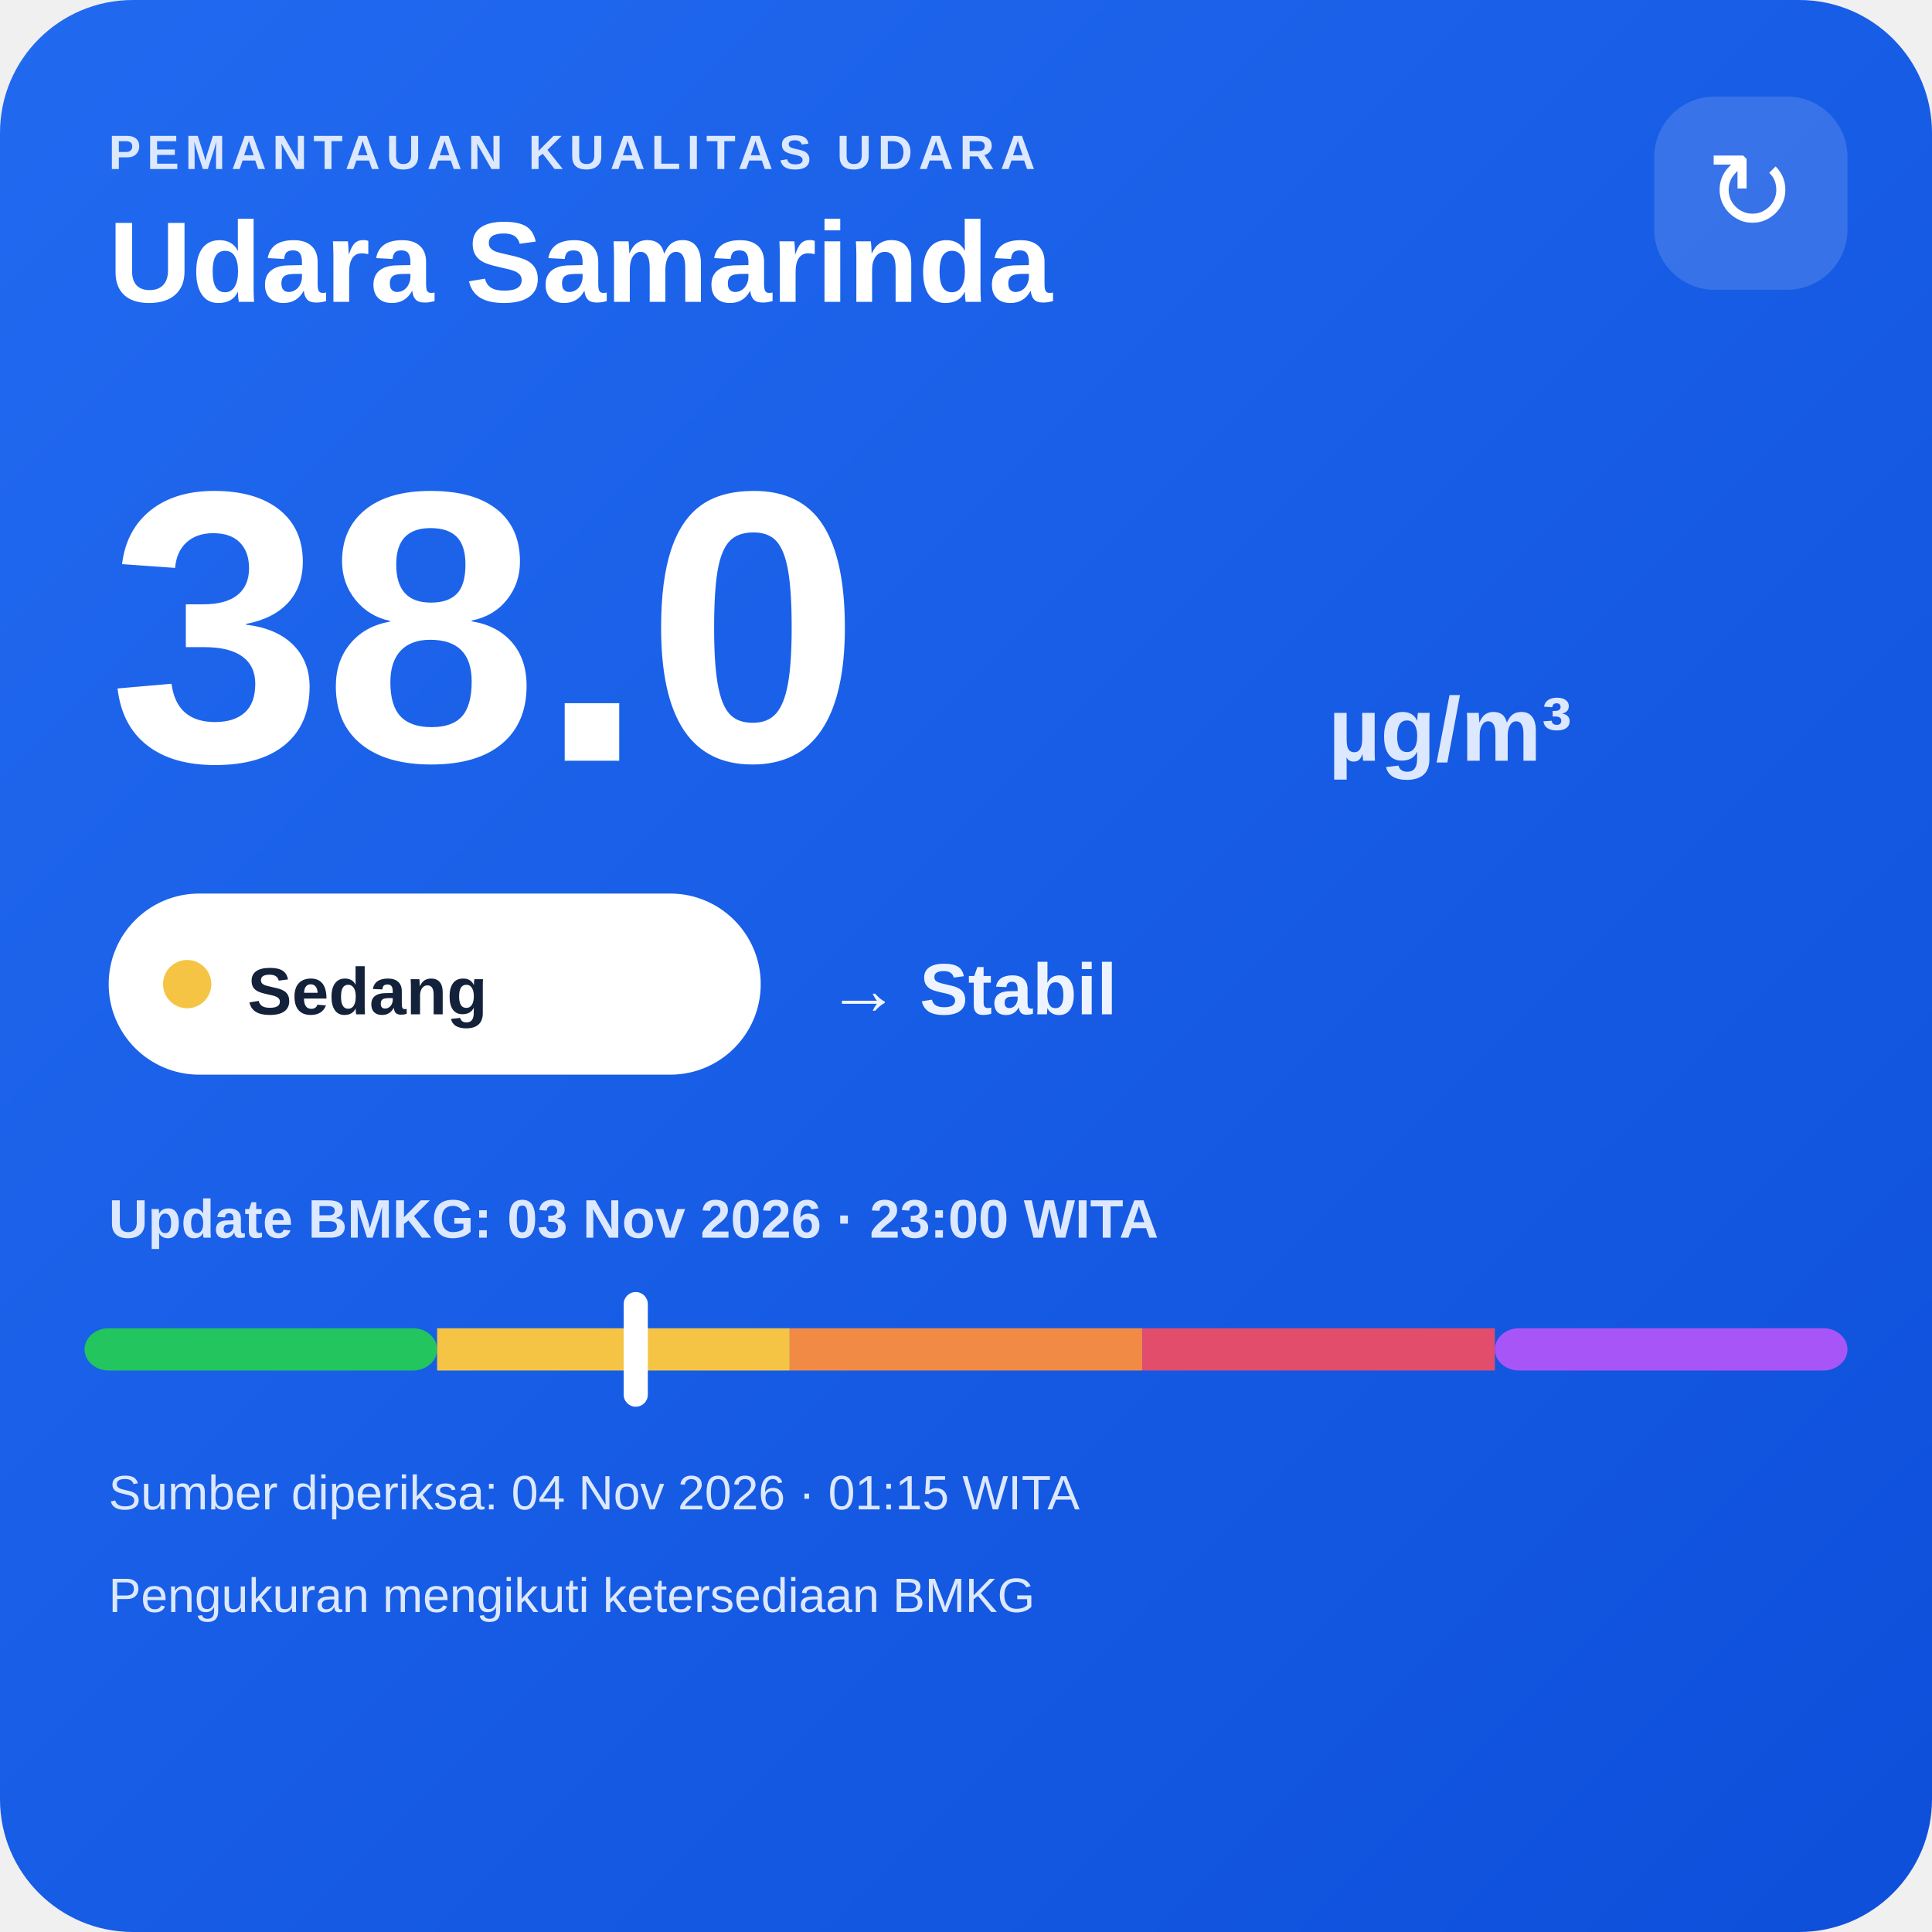
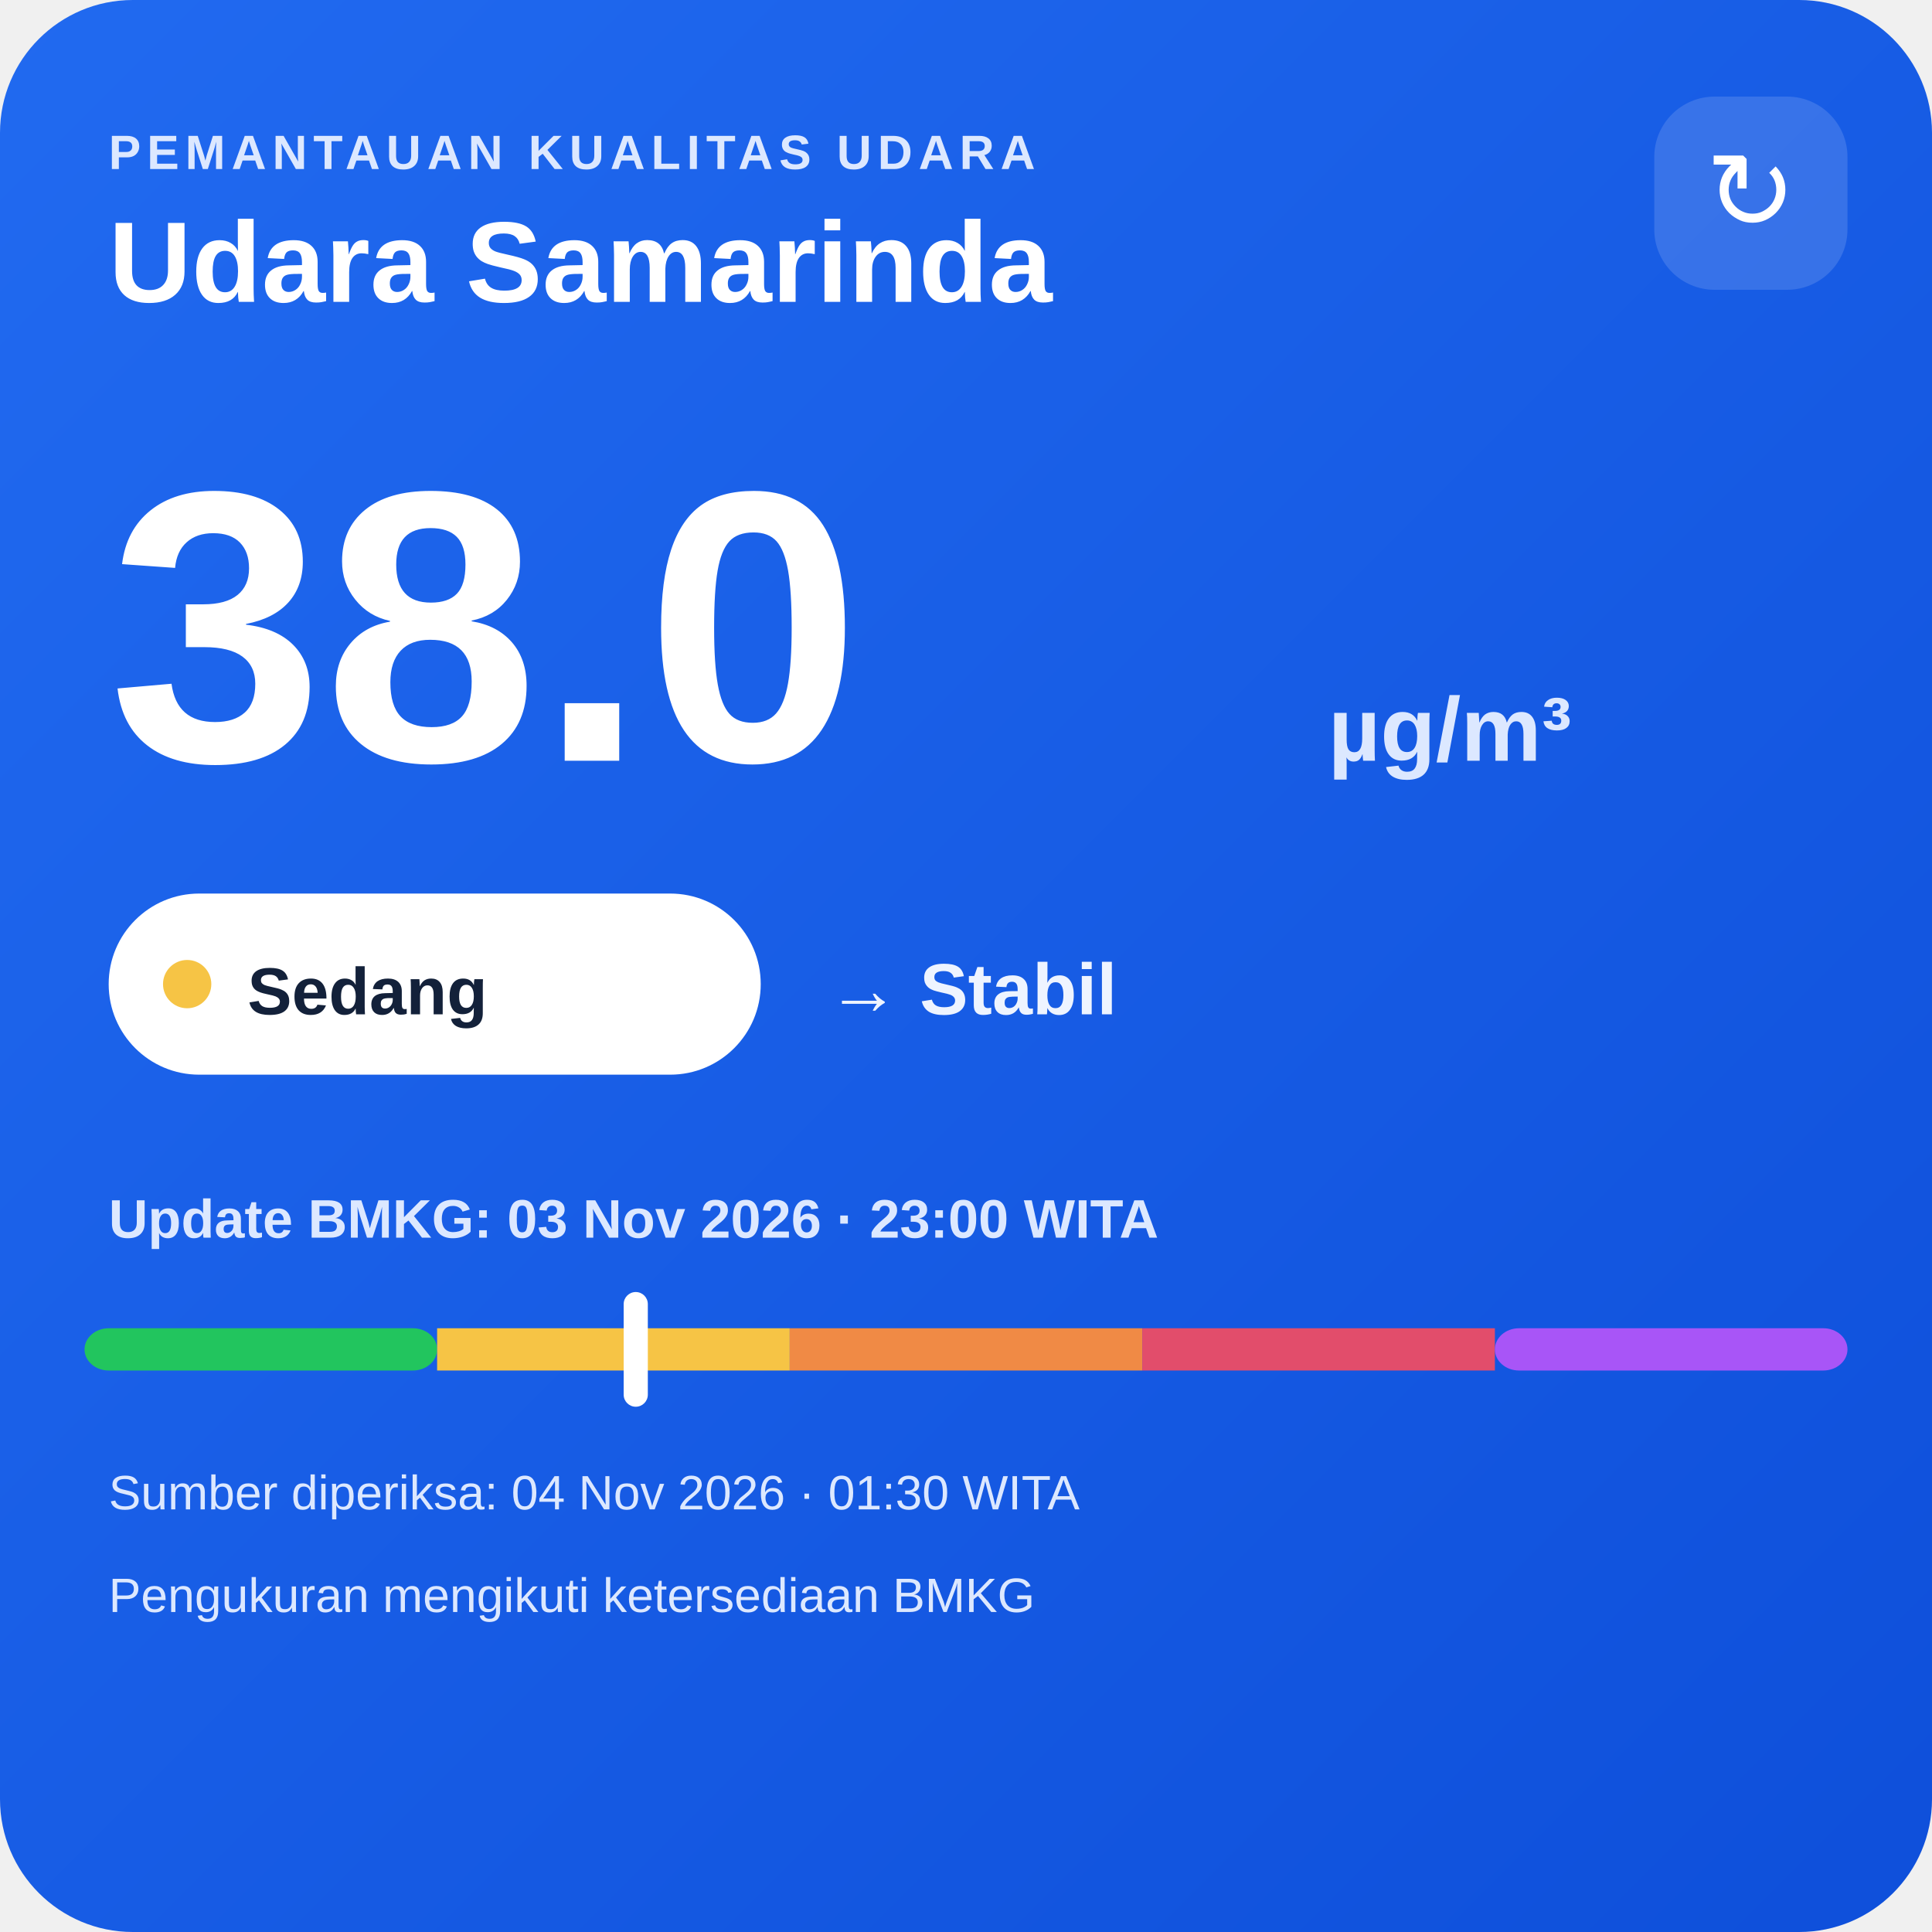
<svg xmlns="http://www.w3.org/2000/svg" width="320" height="320" viewBox="0 0 320 320">
  <defs>
    <linearGradient id="bg" x1="0" y1="0" x2="1" y2="1">
      <stop offset="0" stop-color="#216af0" />
      <stop offset="1" stop-color="#0e4fda" />
    </linearGradient>
  </defs>
  <rect width="320" height="320" rx="22" fill="url(#bg)" />
  <text x="18" y="28" fill="#dce8ff" font-family="Arial,sans-serif" font-size="8" font-weight="700" letter-spacing="1">PEMANTAUAN KUALITAS UDARA</text>
  <text x="18" y="50" fill="#ffffff" font-family="Arial,sans-serif" font-size="19" font-weight="700">Udara Samarinda</text>
  <rect x="274" y="16" width="32" height="32" rx="10" fill="#ffffff" fill-opacity=".14" />
  <text x="290" y="38" text-anchor="middle" fill="#ffffff" font-family="Arial,sans-serif" font-size="18">↻</text>
  <text x="18" y="126" fill="#ffffff" font-family="Arial,sans-serif" font-size="64" font-weight="800">38.0</text>
  <text x="220" y="126" fill="#dce8ff" font-family="Arial,sans-serif" font-size="15" font-weight="700">µg/m³</text>
  <rect x="18" y="148" width="108" height="30" rx="15" fill="#ffffff" />
  <circle cx="31" cy="163" r="4" fill="#f6c445" />
  <text x="41" y="168" fill="#13213a" font-family="Arial,sans-serif" font-size="11" font-weight="700">Sedang</text>
  <text x="137" y="168" fill="#eef4ff" font-family="Arial,sans-serif" font-size="12" font-weight="700">→ Stabil</text>
  <text x="18" y="205" fill="#dce8ff" font-family="Arial,sans-serif" font-size="9" font-weight="700">Update BMKG: 03 Nov 2026 · 23:00 WITA</text>
  <rect x="14" y="220" width="58.4" height="7" rx="4" fill="#22c55e" />
  <rect x="72.4" y="220" width="58.4" height="7" fill="#f6c445" />
  <rect x="130.8" y="220" width="58.4" height="7" fill="#f08a45" />
  <rect x="189.2" y="220" width="58.4" height="7" fill="#e24d6b" />
  <rect x="247.6" y="220" width="58.4" height="7" rx="4" fill="#a855f7" />
  <rect x="103.3" y="214" width="4" height="19" rx="2" fill="#ffffff" />
-   <text x="18" y="250" fill="#dce8ff" font-family="Arial,sans-serif" font-size="8">Sumber diperiksa: 04 Nov 2026 · 01:15 WITA</text>
+   <text x="18" y="250" fill="#dce8ff" font-family="Arial,sans-serif" font-size="8">Sumber diperiksa: 04 Nov 2026 · 01:30 WITA</text>
  <text x="18" y="267" fill="#dce8ff" font-family="Arial,sans-serif" font-size="8">Pengukuran mengikuti ketersediaan BMKG</text>
</svg>
